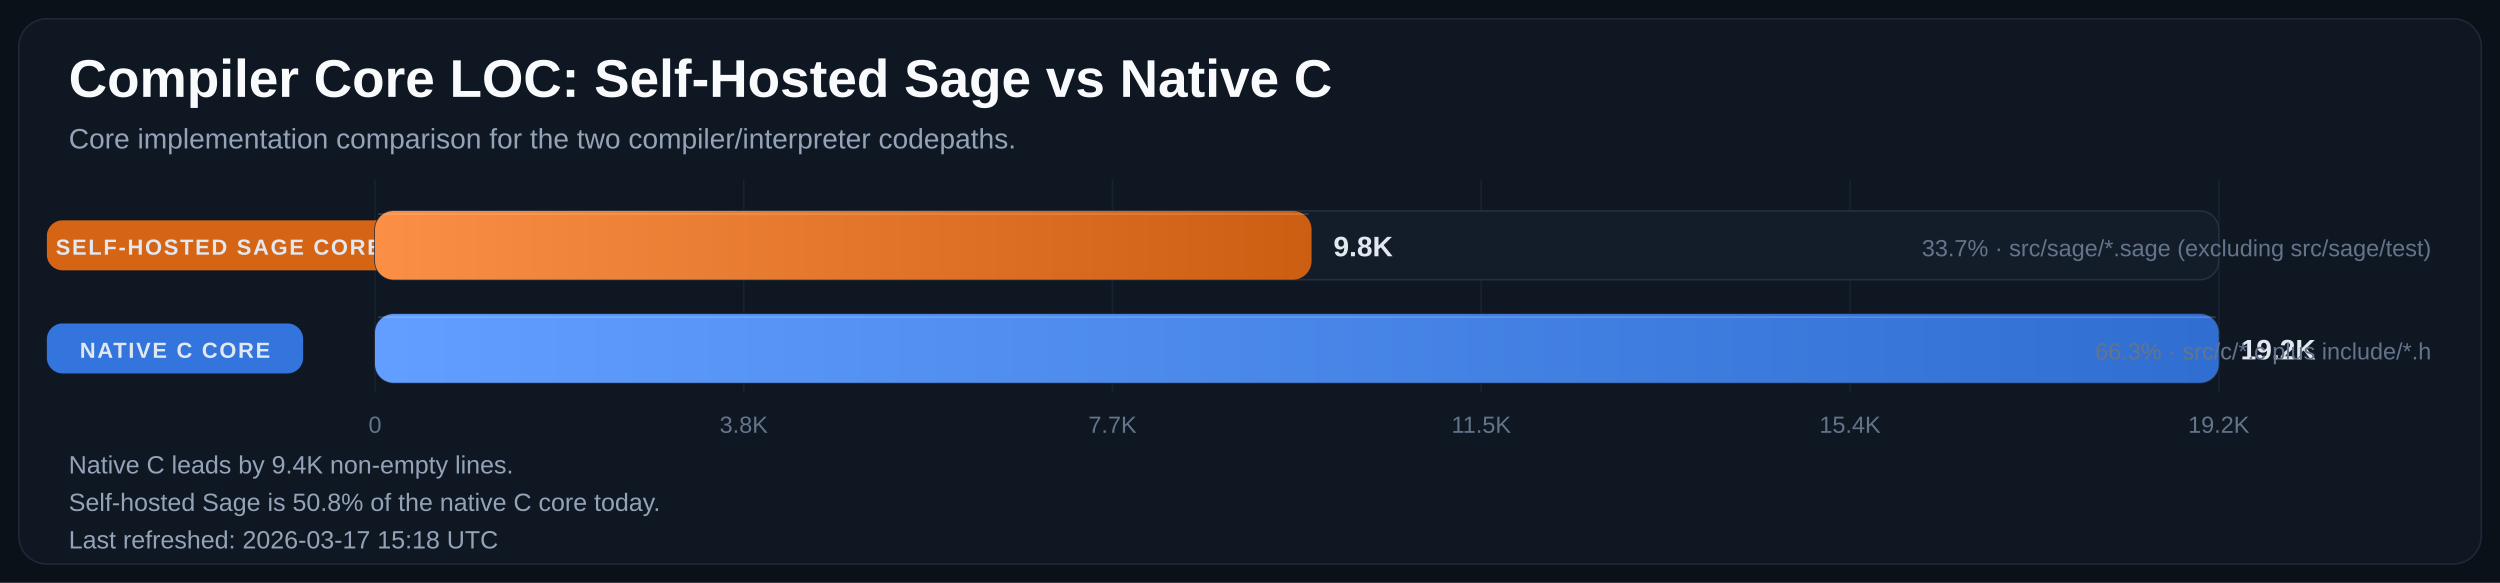
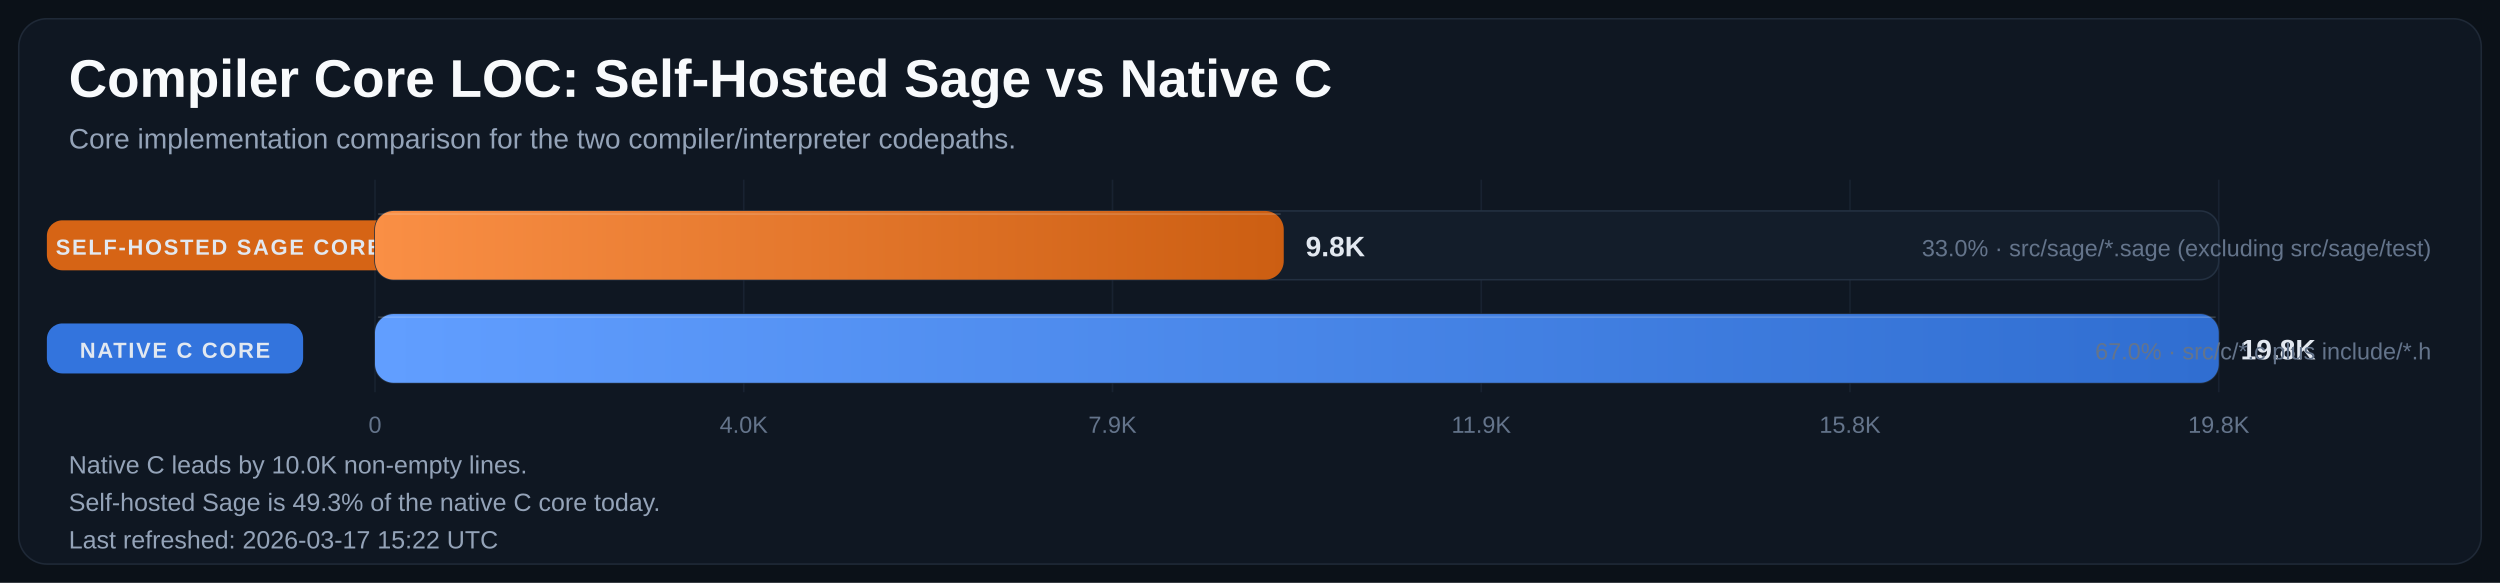
<svg xmlns="http://www.w3.org/2000/svg" width="1600" height="373" viewBox="0 0 1600 373" role="img" aria-labelledby="title desc">
  <defs>
    <linearGradient id="bar-gradient-0" x1="0%" y1="0%" x2="100%" y2="0%">
      <stop offset="0%" stop-color="#FA8F45" />
      <stop offset="100%" stop-color="#CC5E12" />
    </linearGradient>
    <linearGradient id="bar-gradient-1" x1="0%" y1="0%" x2="100%" y2="0%">
      <stop offset="0%" stop-color="#619EFF" />
      <stop offset="100%" stop-color="#306ED1" />
    </linearGradient>
  </defs>
  <rect width="100%" height="100%" fill="#0B1118" />
  <rect x="12" y="12" width="1576" height="349" rx="18" fill="#0F1722" stroke="#1F2937" />
  <text x="44" y="62" fill="#F8FAFC" font-size="34" font-family="Segoe UI, Arial, sans-serif" font-weight="700">Compiler Core LOC: Self-Hosted Sage vs Native C</text>
  <text x="44" y="95" fill="#94A3B8" font-size="18" font-family="Segoe UI, Arial, sans-serif">Core implementation comparison for the two compiler/interpreter codepaths.</text>
  <line x1="240.0" y1="115" x2="240.0" y2="251" stroke="#182231" stroke-width="1" />
  <text x="240.0" y="277" text-anchor="middle" fill="#64748B" font-size="15" font-family="Segoe UI, Arial, sans-serif">0</text>
  <line x1="476.0" y1="115" x2="476.0" y2="251" stroke="#182231" stroke-width="1" />
-   <text x="476.0" y="277" text-anchor="middle" fill="#64748B" font-size="15" font-family="Segoe UI, Arial, sans-serif">3.8K</text>
+   <text x="476.0" y="277" text-anchor="middle" fill="#64748B" font-size="15" font-family="Segoe UI, Arial, sans-serif">4.0K</text>
  <line x1="712.0" y1="115" x2="712.0" y2="251" stroke="#182231" stroke-width="1" />
-   <text x="712.0" y="277" text-anchor="middle" fill="#64748B" font-size="15" font-family="Segoe UI, Arial, sans-serif">7.7K</text>
+   <text x="712.0" y="277" text-anchor="middle" fill="#64748B" font-size="15" font-family="Segoe UI, Arial, sans-serif">7.9K</text>
  <line x1="948.0" y1="115" x2="948.0" y2="251" stroke="#182231" stroke-width="1" />
-   <text x="948.0" y="277" text-anchor="middle" fill="#64748B" font-size="15" font-family="Segoe UI, Arial, sans-serif">11.5K</text>
+   <text x="948.0" y="277" text-anchor="middle" fill="#64748B" font-size="15" font-family="Segoe UI, Arial, sans-serif">11.9K</text>
  <line x1="1184.0" y1="115" x2="1184.0" y2="251" stroke="#182231" stroke-width="1" />
-   <text x="1184.0" y="277" text-anchor="middle" fill="#64748B" font-size="15" font-family="Segoe UI, Arial, sans-serif">15.4K</text>
+   <text x="1184.0" y="277" text-anchor="middle" fill="#64748B" font-size="15" font-family="Segoe UI, Arial, sans-serif">15.8K</text>
  <line x1="1420.0" y1="115" x2="1420.0" y2="251" stroke="#182231" stroke-width="1" />
-   <text x="1420.0" y="277" text-anchor="middle" fill="#64748B" font-size="15" font-family="Segoe UI, Arial, sans-serif">19.2K</text>
+   <text x="1420.0" y="277" text-anchor="middle" fill="#64748B" font-size="15" font-family="Segoe UI, Arial, sans-serif">19.8K</text>
  <rect x="30" y="141.0" width="220" height="32" rx="10" fill="#E06814" opacity="0.95" />
  <text x="140.0" y="163.0" text-anchor="middle" fill="#E2E8F0" font-size="14" font-family="Segoe UI, Arial, sans-serif" font-weight="700" letter-spacing="1.1">SELF-HOSTED SAGE CORE</text>
  <rect x="240" y="135" width="1180" height="44" rx="12" fill="#131D2A" stroke="#233041" />
-   <rect x="240" y="135" width="599.4" height="44" rx="12" fill="url(#bar-gradient-0)" />
-   <line x1="242.0" y1="137.0" x2="837.4" y2="137.0" stroke="#F8FAFC" stroke-opacity="0.18" />
-   <text x="853.4" y="164.0" fill="#E2E8F0" font-size="18" font-family="Segoe UI, Arial, sans-serif" font-weight="700">9.8K</text>
-   <text x="1556" y="164.0" text-anchor="end" fill="#64748B" font-size="15" font-family="Segoe UI, Arial, sans-serif">33.7% · src/sage/*.sage (excluding src/sage/test)</text>
+   <rect x="240" y="135" width="581.6" height="44" rx="12" fill="url(#bar-gradient-0)" />
+   <line x1="242.0" y1="137.0" x2="819.6" y2="137.0" stroke="#F8FAFC" stroke-opacity="0.18" />
+   <text x="835.6" y="164.0" fill="#E2E8F0" font-size="18" font-family="Segoe UI, Arial, sans-serif" font-weight="700">9.8K</text>
+   <text x="1556" y="164.0" text-anchor="end" fill="#64748B" font-size="15" font-family="Segoe UI, Arial, sans-serif">33.0% · src/sage/*.sage (excluding src/sage/test)</text>
  <rect x="30" y="207.0" width="164" height="32" rx="10" fill="#3479E6" opacity="0.95" />
  <text x="112.0" y="229.0" text-anchor="middle" fill="#E2E8F0" font-size="14" font-family="Segoe UI, Arial, sans-serif" font-weight="700" letter-spacing="1.1">NATIVE C CORE</text>
  <rect x="240" y="201" width="1180" height="44" rx="12" fill="#131D2A" stroke="#233041" />
  <rect x="240" y="201" width="1180.0" height="44" rx="12" fill="url(#bar-gradient-1)" />
  <line x1="242.0" y1="203.0" x2="1418.0" y2="203.0" stroke="#F8FAFC" stroke-opacity="0.18" />
-   <text x="1434.0" y="230.0" fill="#E2E8F0" font-size="18" font-family="Segoe UI, Arial, sans-serif" font-weight="700">19.2K</text>
-   <text x="1556" y="230.0" text-anchor="end" fill="#64748B" font-size="15" font-family="Segoe UI, Arial, sans-serif">66.3% · src/c/*.c plus include/*.h</text>
-   <text x="44" y="303" fill="#94A3B8" font-size="16" font-family="Segoe UI, Arial, sans-serif">Native C leads by 9.4K non-empty lines.</text>
-   <text x="44" y="327" fill="#94A3B8" font-size="16" font-family="Segoe UI, Arial, sans-serif">Self-hosted Sage is 50.8% of the native C core today.</text>
-   <text x="44" y="351" fill="#94A3B8" font-size="16" font-family="Segoe UI, Arial, sans-serif">Last refreshed: 2026-03-17 15:18 UTC</text>
+   <text x="1434.0" y="230.0" fill="#E2E8F0" font-size="18" font-family="Segoe UI, Arial, sans-serif" font-weight="700">19.8K</text>
+   <text x="1556" y="230.0" text-anchor="end" fill="#64748B" font-size="15" font-family="Segoe UI, Arial, sans-serif">67.0% · src/c/*.c plus include/*.h</text>
+   <text x="44" y="303" fill="#94A3B8" font-size="16" font-family="Segoe UI, Arial, sans-serif">Native C leads by 10.0K non-empty lines.</text>
+   <text x="44" y="327" fill="#94A3B8" font-size="16" font-family="Segoe UI, Arial, sans-serif">Self-hosted Sage is 49.3% of the native C core today.</text>
+   <text x="44" y="351" fill="#94A3B8" font-size="16" font-family="Segoe UI, Arial, sans-serif">Last refreshed: 2026-03-17 15:22 UTC</text>
</svg>
